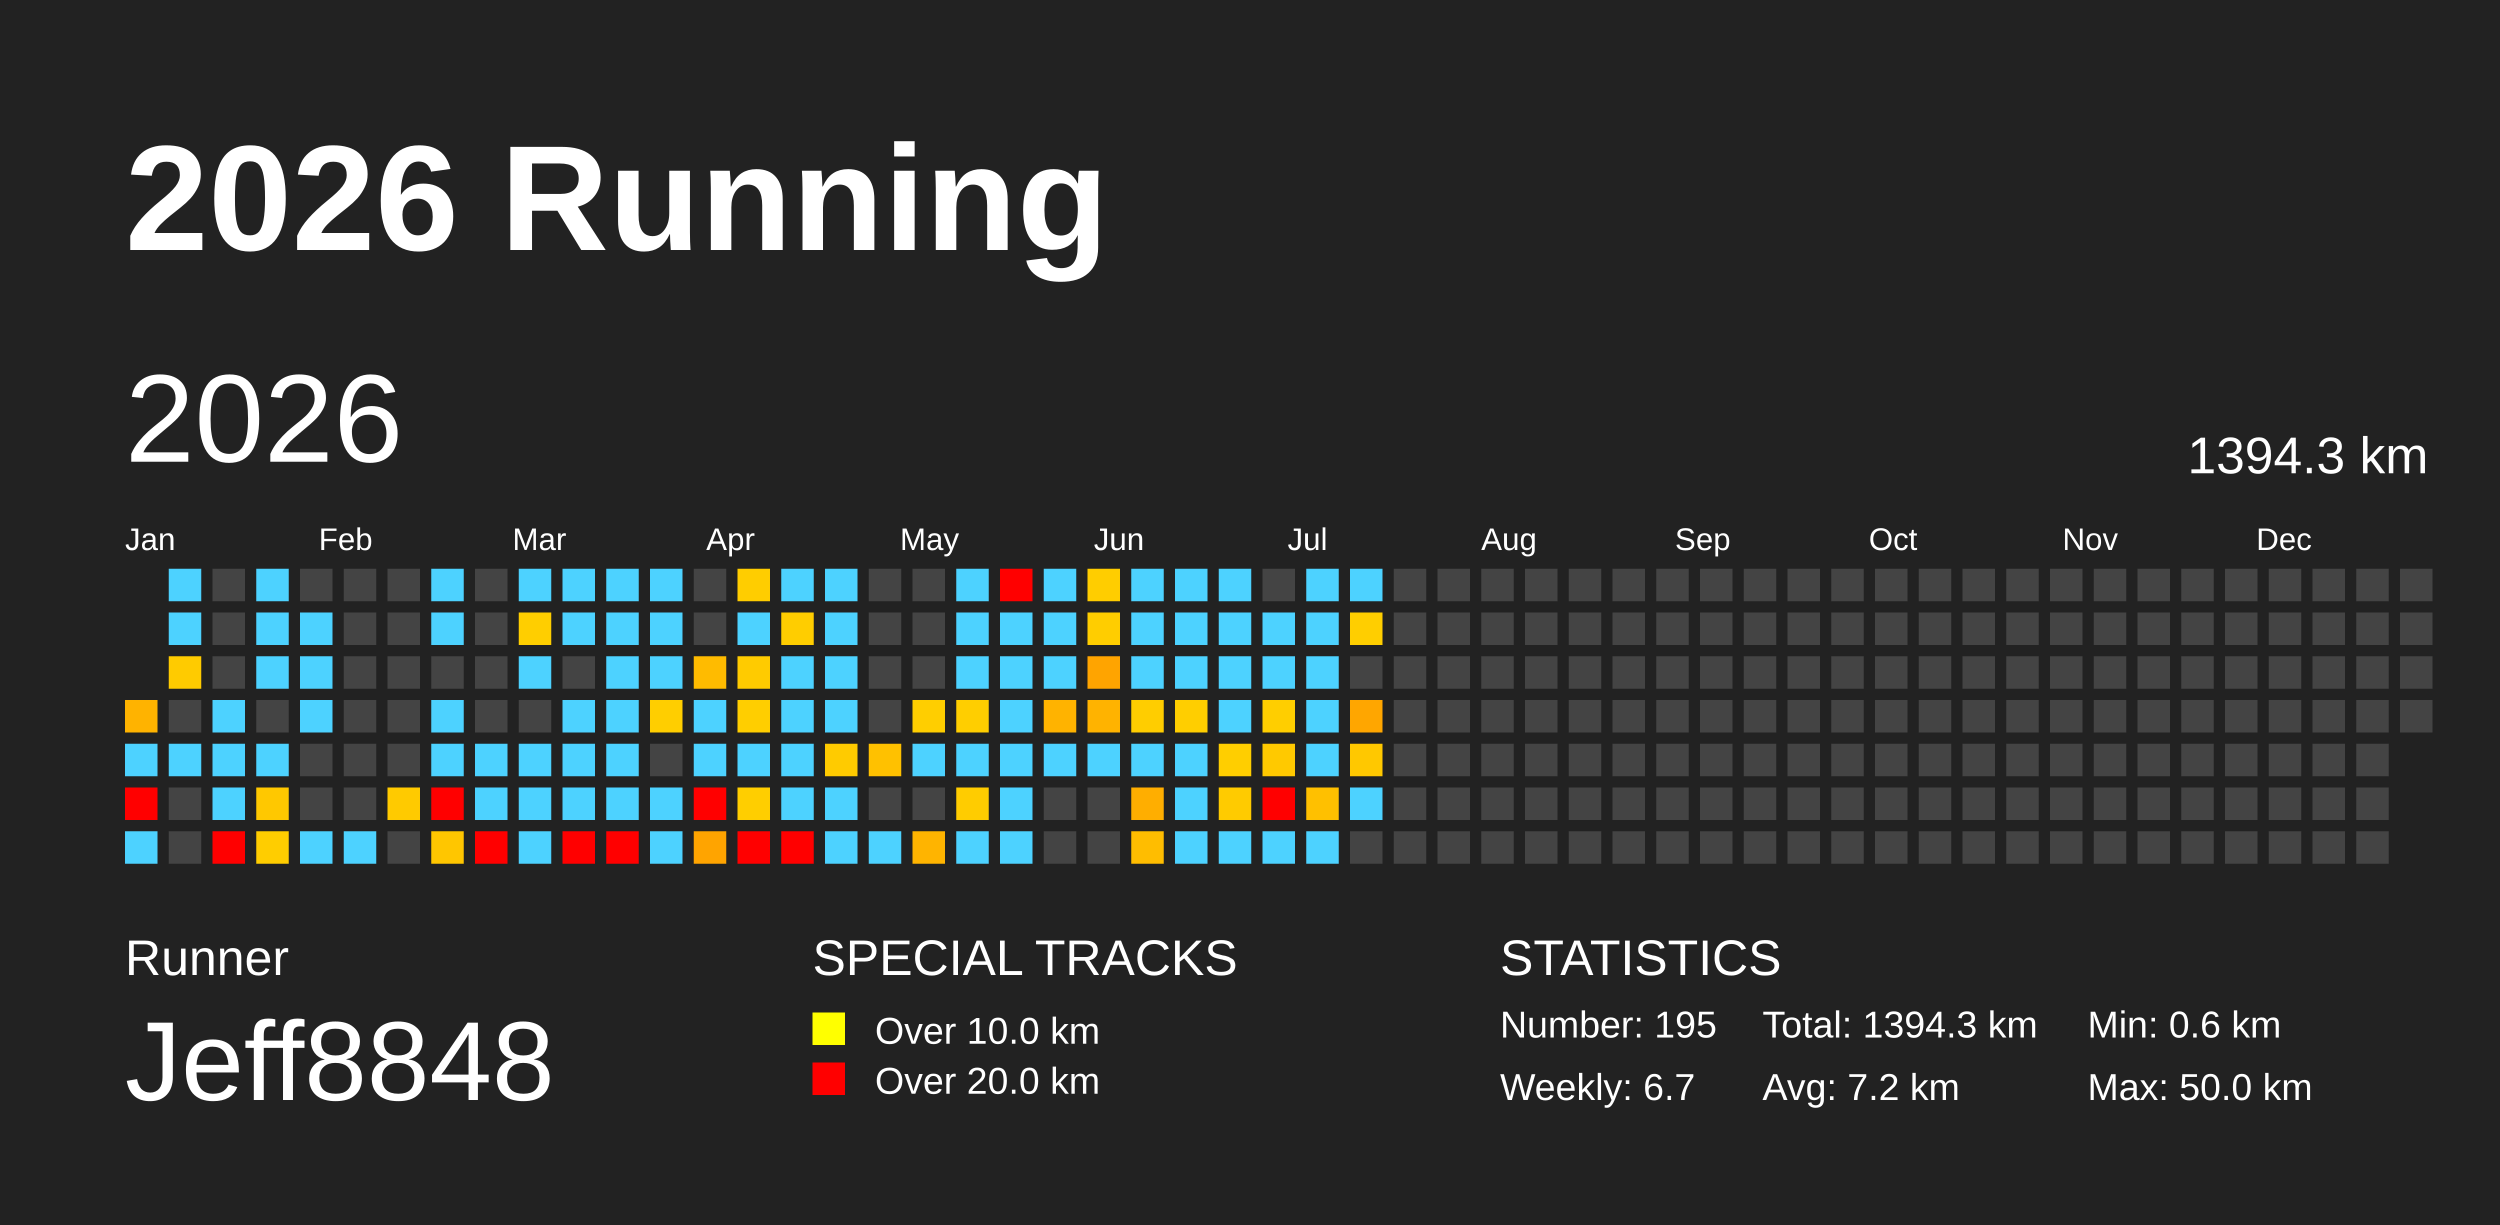
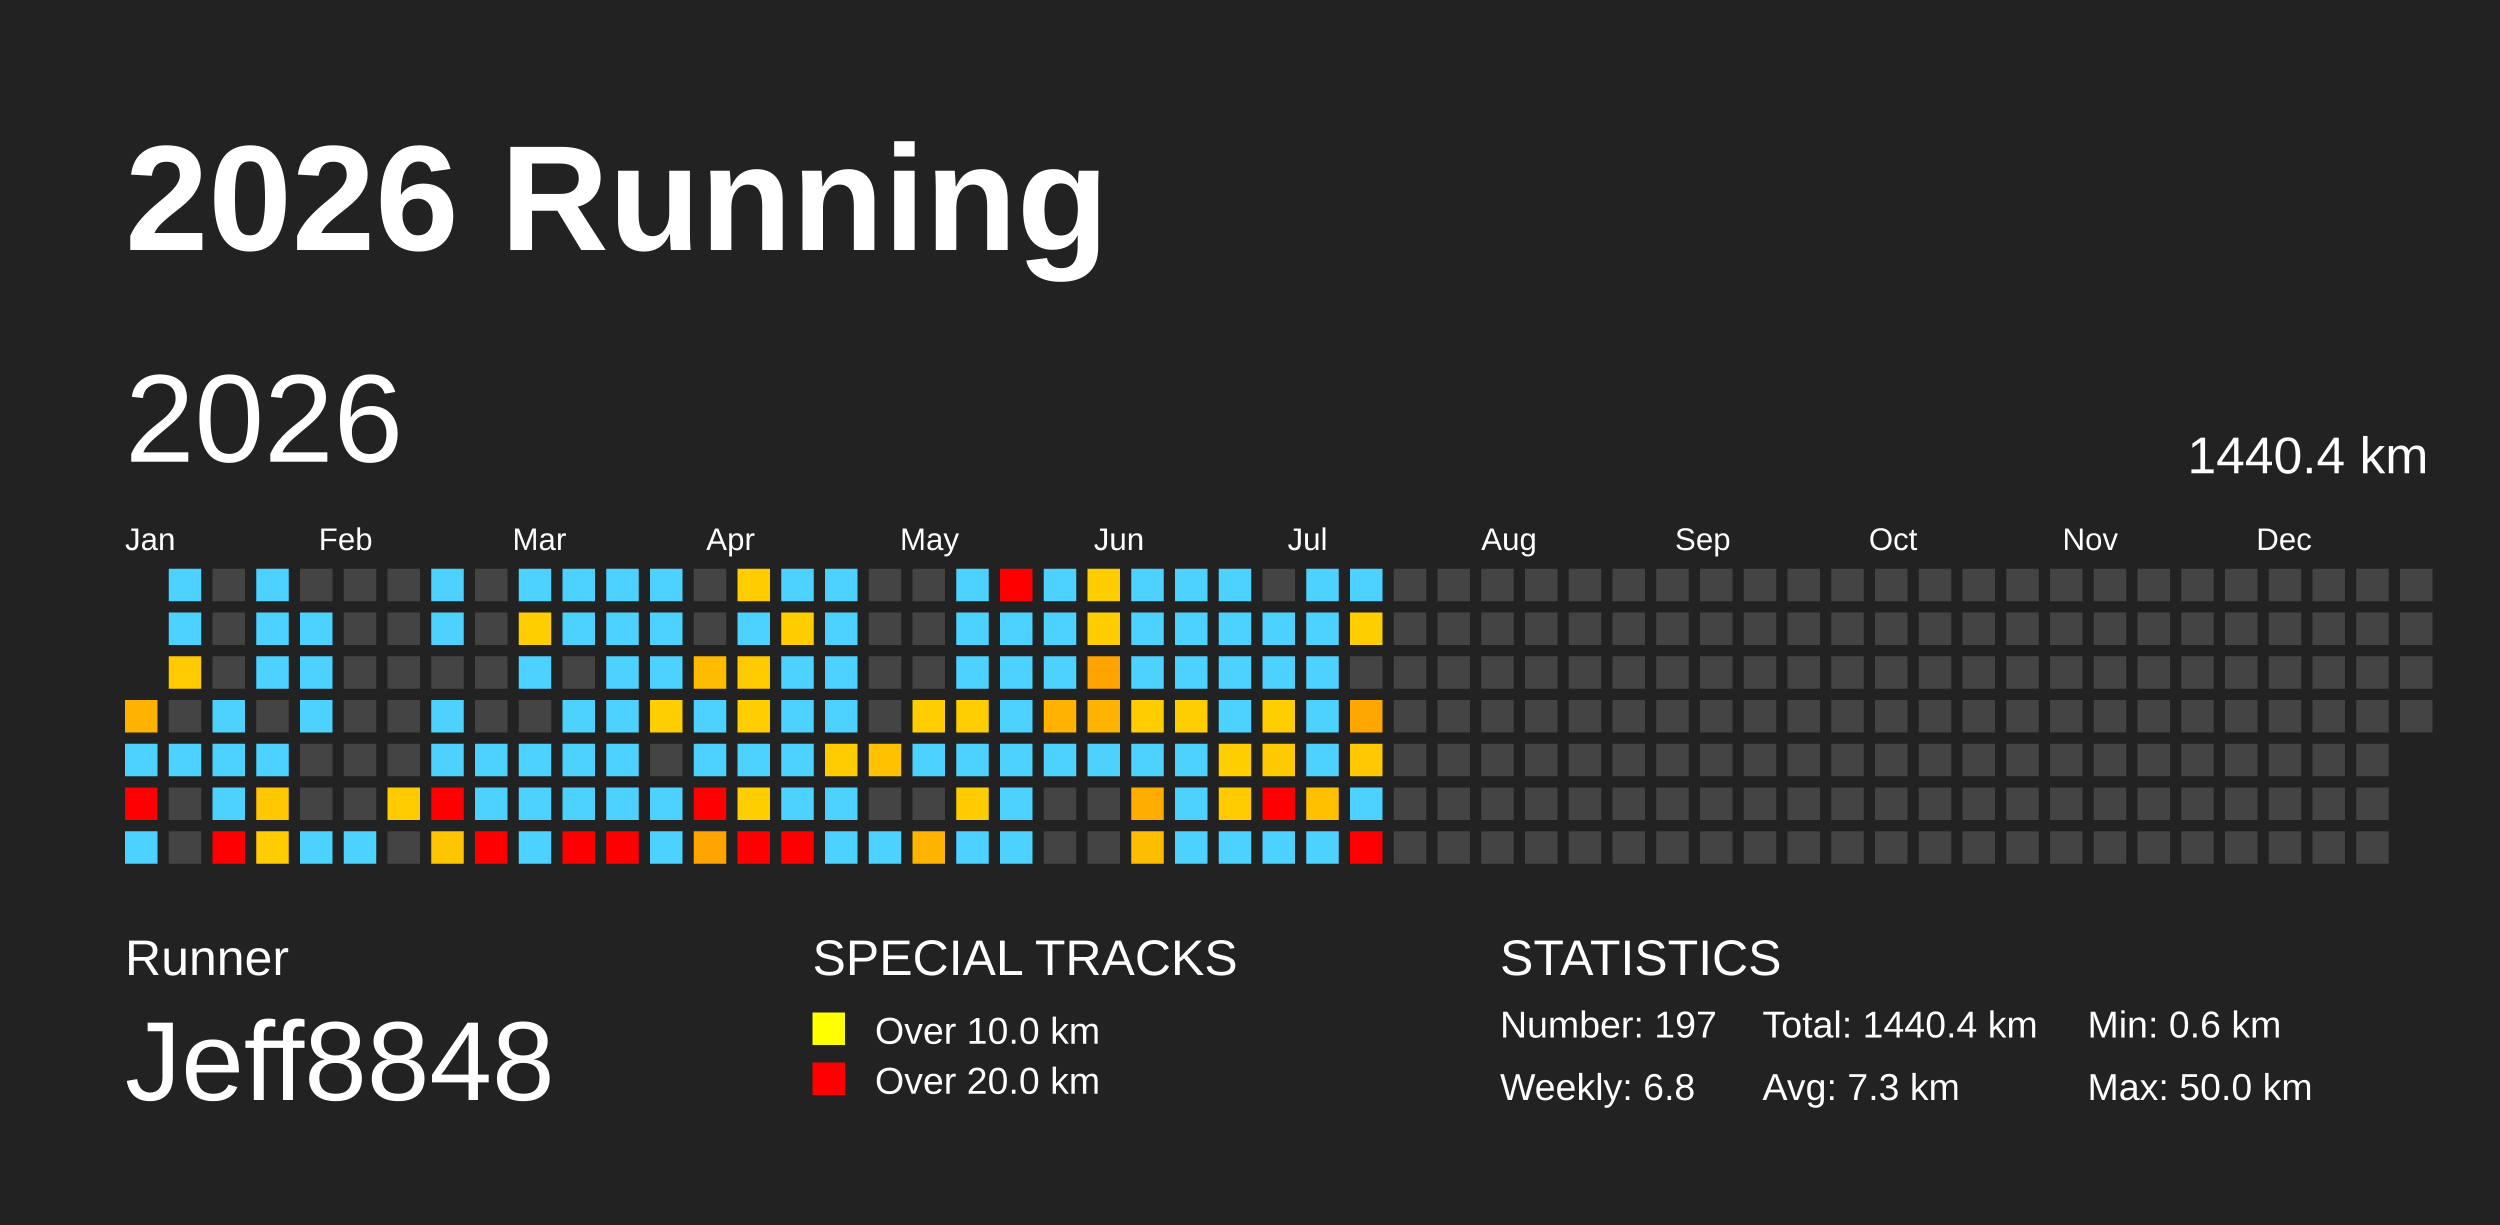
<svg xmlns="http://www.w3.org/2000/svg" baseProfile="full" height="98mm" version="1.1" viewBox="0,0,200,98" width="200mm">
  <defs />
  <rect fill="#222222" height="98" width="200" x="0" y="0" />
  <text fill="#FFFFFF" style="font-size:12px; font-family:Arial; font-weight:bold;" x="10" y="20">2026 Running</text>
  <text fill="#FFFFFF" style="font-size:4px; font-family:Arial" x="10" y="78">Runner</text>
  <text fill="#FFFFFF" style="font-size:9px; font-family:Arial" x="10" y="88">Jeff8848</text>
  <text fill="#FFFFFF" style="font-size:4px; font-family:Arial" x="65" y="78">SPECIAL TRACKS</text>
  <rect fill="yellow" height="2.6" width="2.6" x="65" y="81" />
  <text fill="#FFFFFF" style="font-size:3px; font-family:Arial" x="70" y="83.5">Over 10.0 km</text>
  <rect fill="red" height="2.6" width="2.6" x="65" y="85" />
  <text fill="#FFFFFF" style="font-size:3px; font-family:Arial" x="70" y="87.5">Over 20.0 km</text>
  <text fill="#FFFFFF" style="font-size:4px; font-family:Arial" x="120" y="78">STATISTICS</text>
-   <text fill="#FFFFFF" style="font-size:3px; font-family:Arial" x="120" y="83">Number: 195</text>
-   <text fill="#FFFFFF" style="font-size:3px; font-family:Arial" x="120" y="88">Weekly: 6.7</text>
-   <text fill="#FFFFFF" style="font-size:3px; font-family:Arial" x="141" y="83">Total: 1394.3 km</text>
-   <text fill="#FFFFFF" style="font-size:3px; font-family:Arial" x="141" y="88">Avg: 7.2 km</text>
+   <text fill="#FFFFFF" style="font-size:3px; font-family:Arial" x="120" y="83">Number: 197</text>
+   <text fill="#FFFFFF" style="font-size:3px; font-family:Arial" x="120" y="88">Weekly: 6.8</text>
+   <text fill="#FFFFFF" style="font-size:3px; font-family:Arial" x="141" y="83">Total: 1440.4 km</text>
+   <text fill="#FFFFFF" style="font-size:3px; font-family:Arial" x="141" y="88">Avg: 7.3 km</text>
  <text fill="#FFFFFF" style="font-size:3px; font-family:Arial" x="167" y="83">Min: 0.6 km</text>
  <text fill="#FFFFFF" style="font-size:3px; font-family:Arial" x="167" y="88">Max: 50.0 km</text>
  <text dominant-baseline="hanging" fill="#FFFFFF" style="font-size:10.0px; font-family:Arial;" x="10" y="30">2026</text>
-   <text dominant-baseline="hanging" fill="#FFFFFF" style="font-size:4.125px; font-family:Arial;" x="175" y="35">1394.3 km</text>
+   <text dominant-baseline="hanging" fill="#FFFFFF" style="font-size:4.125px; font-family:Arial;" x="175" y="35">1440.4 km</text>
  <text fill="#FFFFFF" style="font-size:2.5px; font-family:Arial" x="10.0" y="44">Jan</text>
  <text fill="#FFFFFF" style="font-size:2.5px; font-family:Arial" x="25.5" y="44">Feb</text>
  <text fill="#FFFFFF" style="font-size:2.5px; font-family:Arial" x="41.0" y="44">Mar</text>
  <text fill="#FFFFFF" style="font-size:2.5px; font-family:Arial" x="56.5" y="44">Apr</text>
  <text fill="#FFFFFF" style="font-size:2.5px; font-family:Arial" x="72.0" y="44">May</text>
  <text fill="#FFFFFF" style="font-size:2.5px; font-family:Arial" x="87.5" y="44">Jun</text>
  <text fill="#FFFFFF" style="font-size:2.5px; font-family:Arial" x="103.0" y="44">Jul</text>
  <text fill="#FFFFFF" style="font-size:2.5px; font-family:Arial" x="118.5" y="44">Aug</text>
  <text fill="#FFFFFF" style="font-size:2.5px; font-family:Arial" x="134.0" y="44">Sep</text>
  <text fill="#FFFFFF" style="font-size:2.5px; font-family:Arial" x="149.5" y="44">Oct</text>
  <text fill="#FFFFFF" style="font-size:2.5px; font-family:Arial" x="165.0" y="44">Nov</text>
  <text fill="#FFFFFF" style="font-size:2.5px; font-family:Arial" x="180.5" y="44">Dec</text>
  <rect fill="#ffb300" height="2.6" width="2.6" x="10.0" y="56.0" />
  <rect fill="#4dd2ff" height="2.6" width="2.6" x="10.0" y="59.5" />
  <rect fill="red" height="2.6" width="2.6" x="10.0" y="63.0" />
  <rect fill="#4dd2ff" height="2.6" width="2.6" x="10.0" y="66.5" />
  <rect fill="#4dd2ff" height="2.6" width="2.6" x="13.5" y="45.5" />
  <rect fill="#4dd2ff" height="2.6" width="2.6" x="13.5" y="49.0" />
  <rect fill="#ffcb00" height="2.6" width="2.6" x="13.5" y="52.5" />
  <rect fill="#444444" height="2.6" width="2.6" x="13.5" y="56.0" />
  <rect fill="#4dd2ff" height="2.6" width="2.6" x="13.5" y="59.5" />
  <rect fill="#444444" height="2.6" width="2.6" x="13.5" y="63.0" />
  <rect fill="#444444" height="2.6" width="2.6" x="13.5" y="66.5" />
  <rect fill="#444444" height="2.6" width="2.6" x="17.0" y="45.5" />
  <rect fill="#444444" height="2.6" width="2.6" x="17.0" y="49.0" />
  <rect fill="#444444" height="2.6" width="2.6" x="17.0" y="52.5" />
  <rect fill="#4dd2ff" height="2.6" width="2.6" x="17.0" y="56.0" />
  <rect fill="#4dd2ff" height="2.6" width="2.6" x="17.0" y="59.5" />
  <rect fill="#4dd2ff" height="2.6" width="2.6" x="17.0" y="63.0" />
  <rect fill="red" height="2.6" width="2.6" x="17.0" y="66.5" />
  <rect fill="#4dd2ff" height="2.6" width="2.6" x="20.5" y="45.5" />
  <rect fill="#4dd2ff" height="2.6" width="2.6" x="20.5" y="49.0" />
  <rect fill="#4dd2ff" height="2.6" width="2.6" x="20.5" y="52.5" />
  <rect fill="#444444" height="2.6" width="2.6" x="20.5" y="56.0" />
  <rect fill="#4dd2ff" height="2.6" width="2.6" x="20.5" y="59.5" />
  <rect fill="#ffc800" height="2.6" width="2.6" x="20.5" y="63.0" />
  <rect fill="#ffcd00" height="2.6" width="2.6" x="20.5" y="66.5" />
  <rect fill="#444444" height="2.6" width="2.6" x="24.0" y="45.5" />
  <rect fill="#4dd2ff" height="2.6" width="2.6" x="24.0" y="49.0" />
  <rect fill="#4dd2ff" height="2.6" width="2.6" x="24.0" y="52.5" />
  <rect fill="#4dd2ff" height="2.6" width="2.6" x="24.0" y="56.0" />
  <rect fill="#444444" height="2.6" width="2.6" x="24.0" y="59.5" />
  <rect fill="#444444" height="2.6" width="2.6" x="24.0" y="63.0" />
  <rect fill="#4dd2ff" height="2.6" width="2.6" x="24.0" y="66.5" />
  <rect fill="#444444" height="2.6" width="2.6" x="27.5" y="45.5" />
  <rect fill="#444444" height="2.6" width="2.6" x="27.5" y="49.0" />
  <rect fill="#444444" height="2.6" width="2.6" x="27.5" y="52.5" />
  <rect fill="#444444" height="2.6" width="2.6" x="27.5" y="56.0" />
  <rect fill="#444444" height="2.6" width="2.6" x="27.5" y="59.5" />
  <rect fill="#444444" height="2.6" width="2.6" x="27.5" y="63.0" />
  <rect fill="#4dd2ff" height="2.6" width="2.6" x="27.5" y="66.5" />
  <rect fill="#444444" height="2.6" width="2.6" x="31.0" y="45.5" />
  <rect fill="#444444" height="2.6" width="2.6" x="31.0" y="49.0" />
  <rect fill="#444444" height="2.6" width="2.6" x="31.0" y="52.5" />
  <rect fill="#444444" height="2.6" width="2.6" x="31.0" y="56.0" />
  <rect fill="#444444" height="2.6" width="2.6" x="31.0" y="59.5" />
  <rect fill="#ffca00" height="2.6" width="2.6" x="31.0" y="63.0" />
  <rect fill="#444444" height="2.6" width="2.6" x="31.0" y="66.5" />
  <rect fill="#4dd2ff" height="2.6" width="2.6" x="34.5" y="45.5" />
  <rect fill="#4dd2ff" height="2.6" width="2.6" x="34.5" y="49.0" />
  <rect fill="#444444" height="2.6" width="2.6" x="34.5" y="52.5" />
  <rect fill="#4dd2ff" height="2.6" width="2.6" x="34.5" y="56.0" />
  <rect fill="#4dd2ff" height="2.6" width="2.6" x="34.5" y="59.5" />
  <rect fill="red" height="2.6" width="2.6" x="34.5" y="63.0" />
  <rect fill="#ffc600" height="2.6" width="2.6" x="34.5" y="66.5" />
  <rect fill="#444444" height="2.6" width="2.6" x="38.0" y="45.5" />
  <rect fill="#444444" height="2.6" width="2.6" x="38.0" y="49.0" />
  <rect fill="#444444" height="2.6" width="2.6" x="38.0" y="52.5" />
  <rect fill="#444444" height="2.6" width="2.6" x="38.0" y="56.0" />
  <rect fill="#4dd2ff" height="2.6" width="2.6" x="38.0" y="59.5" />
  <rect fill="#4dd2ff" height="2.6" width="2.6" x="38.0" y="63.0" />
  <rect fill="red" height="2.6" width="2.6" x="38.0" y="66.5" />
  <rect fill="#4dd2ff" height="2.6" width="2.6" x="41.5" y="45.5" />
  <rect fill="#ffce00" height="2.6" width="2.6" x="41.5" y="49.0" />
  <rect fill="#4dd2ff" height="2.6" width="2.6" x="41.5" y="52.5" />
  <rect fill="#444444" height="2.6" width="2.6" x="41.5" y="56.0" />
  <rect fill="#4dd2ff" height="2.6" width="2.6" x="41.5" y="59.5" />
  <rect fill="#4dd2ff" height="2.6" width="2.6" x="41.5" y="63.0" />
  <rect fill="#4dd2ff" height="2.6" width="2.6" x="41.5" y="66.5" />
  <rect fill="#4dd2ff" height="2.6" width="2.6" x="45.0" y="45.5" />
  <rect fill="#4dd2ff" height="2.6" width="2.6" x="45.0" y="49.0" />
  <rect fill="#444444" height="2.6" width="2.6" x="45.0" y="52.5" />
  <rect fill="#4dd2ff" height="2.6" width="2.6" x="45.0" y="56.0" />
  <rect fill="#4dd2ff" height="2.6" width="2.6" x="45.0" y="59.5" />
  <rect fill="#4dd2ff" height="2.6" width="2.6" x="45.0" y="63.0" />
  <rect fill="red" height="2.6" width="2.6" x="45.0" y="66.5" />
  <rect fill="#4dd2ff" height="2.6" width="2.6" x="48.5" y="45.5" />
  <rect fill="#4dd2ff" height="2.6" width="2.6" x="48.5" y="49.0" />
  <rect fill="#4dd2ff" height="2.6" width="2.6" x="48.5" y="52.5" />
  <rect fill="#4dd2ff" height="2.6" width="2.6" x="48.5" y="56.0" />
  <rect fill="#4dd2ff" height="2.6" width="2.6" x="48.5" y="59.5" />
  <rect fill="#4dd2ff" height="2.6" width="2.6" x="48.5" y="63.0" />
  <rect fill="red" height="2.6" width="2.6" x="48.5" y="66.5" />
  <rect fill="#4dd2ff" height="2.6" width="2.6" x="52.0" y="45.5" />
  <rect fill="#4dd2ff" height="2.6" width="2.6" x="52.0" y="49.0" />
  <rect fill="#4dd2ff" height="2.6" width="2.6" x="52.0" y="52.5" />
  <rect fill="#ffce00" height="2.6" width="2.6" x="52.0" y="56.0" />
  <rect fill="#444444" height="2.6" width="2.6" x="52.0" y="59.5" />
  <rect fill="#4dd2ff" height="2.6" width="2.6" x="52.0" y="63.0" />
  <rect fill="#4dd2ff" height="2.6" width="2.6" x="52.0" y="66.5" />
  <rect fill="#444444" height="2.6" width="2.6" x="55.5" y="45.5" />
  <rect fill="#444444" height="2.6" width="2.6" x="55.5" y="49.0" />
  <rect fill="#ffbb00" height="2.6" width="2.6" x="55.5" y="52.5" />
  <rect fill="#4dd2ff" height="2.6" width="2.6" x="55.5" y="56.0" />
  <rect fill="#4dd2ff" height="2.6" width="2.6" x="55.5" y="59.5" />
  <rect fill="red" height="2.6" width="2.6" x="55.5" y="63.0" />
  <rect fill="#ffa400" height="2.6" width="2.6" x="55.5" y="66.5" />
  <rect fill="#ffcd00" height="2.6" width="2.6" x="59.0" y="45.5" />
  <rect fill="#4dd2ff" height="2.6" width="2.6" x="59.0" y="49.0" />
  <rect fill="#ffcb00" height="2.6" width="2.6" x="59.0" y="52.5" />
  <rect fill="#ffce00" height="2.6" width="2.6" x="59.0" y="56.0" />
  <rect fill="#4dd2ff" height="2.6" width="2.6" x="59.0" y="59.5" />
  <rect fill="#ffce00" height="2.6" width="2.6" x="59.0" y="63.0" />
  <rect fill="red" height="2.6" width="2.6" x="59.0" y="66.5" />
  <rect fill="#4dd2ff" height="2.6" width="2.6" x="62.5" y="45.5" />
  <rect fill="#ffcd00" height="2.6" width="2.6" x="62.5" y="49.0" />
  <rect fill="#4dd2ff" height="2.6" width="2.6" x="62.5" y="52.5" />
  <rect fill="#4dd2ff" height="2.6" width="2.6" x="62.5" y="56.0" />
  <rect fill="#4dd2ff" height="2.6" width="2.6" x="62.5" y="59.5" />
  <rect fill="#4dd2ff" height="2.6" width="2.6" x="62.5" y="63.0" />
  <rect fill="red" height="2.6" width="2.6" x="62.5" y="66.5" />
  <rect fill="#4dd2ff" height="2.6" width="2.6" x="66.0" y="45.5" />
  <rect fill="#4dd2ff" height="2.6" width="2.6" x="66.0" y="49.0" />
  <rect fill="#4dd2ff" height="2.6" width="2.6" x="66.0" y="52.5" />
  <rect fill="#4dd2ff" height="2.6" width="2.6" x="66.0" y="56.0" />
  <rect fill="#ffcb00" height="2.6" width="2.6" x="66.0" y="59.5" />
  <rect fill="#4dd2ff" height="2.6" width="2.6" x="66.0" y="63.0" />
  <rect fill="#4dd2ff" height="2.6" width="2.6" x="66.0" y="66.5" />
  <rect fill="#444444" height="2.6" width="2.6" x="69.5" y="45.5" />
  <rect fill="#444444" height="2.6" width="2.6" x="69.5" y="49.0" />
  <rect fill="#444444" height="2.6" width="2.6" x="69.5" y="52.5" />
  <rect fill="#444444" height="2.6" width="2.6" x="69.5" y="56.0" />
  <rect fill="#ffc100" height="2.6" width="2.6" x="69.5" y="59.5" />
  <rect fill="#444444" height="2.6" width="2.6" x="69.5" y="63.0" />
  <rect fill="#4dd2ff" height="2.6" width="2.6" x="69.5" y="66.5" />
  <rect fill="#444444" height="2.6" width="2.6" x="73.0" y="45.5" />
  <rect fill="#444444" height="2.6" width="2.6" x="73.0" y="49.0" />
  <rect fill="#444444" height="2.6" width="2.6" x="73.0" y="52.5" />
  <rect fill="#ffce00" height="2.6" width="2.6" x="73.0" y="56.0" />
  <rect fill="#4dd2ff" height="2.6" width="2.6" x="73.0" y="59.5" />
  <rect fill="#444444" height="2.6" width="2.6" x="73.0" y="63.0" />
  <rect fill="#ffb400" height="2.6" width="2.6" x="73.0" y="66.5" />
  <rect fill="#4dd2ff" height="2.6" width="2.6" x="76.5" y="45.5" />
  <rect fill="#4dd2ff" height="2.6" width="2.6" x="76.5" y="49.0" />
  <rect fill="#4dd2ff" height="2.6" width="2.6" x="76.5" y="52.5" />
  <rect fill="#ffce00" height="2.6" width="2.6" x="76.5" y="56.0" />
  <rect fill="#4dd2ff" height="2.6" width="2.6" x="76.5" y="59.5" />
  <rect fill="#ffcc00" height="2.6" width="2.6" x="76.5" y="63.0" />
  <rect fill="#4dd2ff" height="2.6" width="2.6" x="76.5" y="66.5" />
  <rect fill="red" height="2.6" width="2.6" x="80.0" y="45.5" />
  <rect fill="#4dd2ff" height="2.6" width="2.6" x="80.0" y="49.0" />
  <rect fill="#4dd2ff" height="2.6" width="2.6" x="80.0" y="52.5" />
  <rect fill="#4dd2ff" height="2.6" width="2.6" x="80.0" y="56.0" />
  <rect fill="#4dd2ff" height="2.6" width="2.6" x="80.0" y="59.5" />
  <rect fill="#4dd2ff" height="2.6" width="2.6" x="80.0" y="63.0" />
  <rect fill="#4dd2ff" height="2.6" width="2.6" x="80.0" y="66.5" />
  <rect fill="#4dd2ff" height="2.6" width="2.6" x="83.5" y="45.5" />
  <rect fill="#4dd2ff" height="2.6" width="2.6" x="83.5" y="49.0" />
  <rect fill="#4dd2ff" height="2.6" width="2.6" x="83.5" y="52.5" />
  <rect fill="#ffb300" height="2.6" width="2.6" x="83.5" y="56.0" />
  <rect fill="#4dd2ff" height="2.6" width="2.6" x="83.5" y="59.5" />
  <rect fill="#444444" height="2.6" width="2.6" x="83.5" y="63.0" />
  <rect fill="#444444" height="2.6" width="2.6" x="83.5" y="66.5" />
  <rect fill="#ffcd00" height="2.6" width="2.6" x="87.0" y="45.5" />
  <rect fill="#ffcd00" height="2.6" width="2.6" x="87.0" y="49.0" />
  <rect fill="#ffa400" height="2.6" width="2.6" x="87.0" y="52.5" />
  <rect fill="#ffb300" height="2.6" width="2.6" x="87.0" y="56.0" />
  <rect fill="#4dd2ff" height="2.6" width="2.6" x="87.0" y="59.5" />
  <rect fill="#444444" height="2.6" width="2.6" x="87.0" y="63.0" />
  <rect fill="#444444" height="2.6" width="2.6" x="87.0" y="66.5" />
  <rect fill="#4dd2ff" height="2.6" width="2.6" x="90.5" y="45.5" />
  <rect fill="#4dd2ff" height="2.6" width="2.6" x="90.5" y="49.0" />
  <rect fill="#4dd2ff" height="2.6" width="2.6" x="90.5" y="52.5" />
  <rect fill="#ffcd00" height="2.6" width="2.6" x="90.5" y="56.0" />
  <rect fill="#4dd2ff" height="2.6" width="2.6" x="90.5" y="59.5" />
  <rect fill="#ffae00" height="2.6" width="2.6" x="90.5" y="63.0" />
  <rect fill="#ffbd00" height="2.6" width="2.6" x="90.5" y="66.5" />
  <rect fill="#4dd2ff" height="2.6" width="2.6" x="94.0" y="45.5" />
  <rect fill="#4dd2ff" height="2.6" width="2.6" x="94.0" y="49.0" />
  <rect fill="#4dd2ff" height="2.6" width="2.6" x="94.0" y="52.5" />
  <rect fill="#ffce00" height="2.6" width="2.6" x="94.0" y="56.0" />
  <rect fill="#4dd2ff" height="2.6" width="2.6" x="94.0" y="59.5" />
  <rect fill="#4dd2ff" height="2.6" width="2.6" x="94.0" y="63.0" />
  <rect fill="#4dd2ff" height="2.6" width="2.6" x="94.0" y="66.5" />
  <rect fill="#4dd2ff" height="2.6" width="2.6" x="97.5" y="45.5" />
  <rect fill="#4dd2ff" height="2.6" width="2.6" x="97.5" y="49.0" />
  <rect fill="#4dd2ff" height="2.6" width="2.6" x="97.5" y="52.5" />
  <rect fill="#4dd2ff" height="2.6" width="2.6" x="97.5" y="56.0" />
  <rect fill="#ffce00" height="2.6" width="2.6" x="97.5" y="59.5" />
  <rect fill="#ffcb00" height="2.6" width="2.6" x="97.5" y="63.0" />
  <rect fill="#4dd2ff" height="2.6" width="2.6" x="97.5" y="66.5" />
  <rect fill="#444444" height="2.6" width="2.6" x="101.0" y="45.5" />
  <rect fill="#4dd2ff" height="2.6" width="2.6" x="101.0" y="49.0" />
  <rect fill="#4dd2ff" height="2.6" width="2.6" x="101.0" y="52.5" />
  <rect fill="#ffce00" height="2.6" width="2.6" x="101.0" y="56.0" />
  <rect fill="#ffc900" height="2.6" width="2.6" x="101.0" y="59.5" />
  <rect fill="red" height="2.6" width="2.6" x="101.0" y="63.0" />
  <rect fill="#4dd2ff" height="2.6" width="2.6" x="101.0" y="66.5" />
  <rect fill="#4dd2ff" height="2.6" width="2.6" x="104.5" y="45.5" />
  <rect fill="#4dd2ff" height="2.6" width="2.6" x="104.5" y="49.0" />
  <rect fill="#4dd2ff" height="2.6" width="2.6" x="104.5" y="52.5" />
  <rect fill="#4dd2ff" height="2.6" width="2.6" x="104.5" y="56.0" />
  <rect fill="#4dd2ff" height="2.6" width="2.6" x="104.5" y="59.5" />
  <rect fill="#ffc000" height="2.6" width="2.6" x="104.5" y="63.0" />
  <rect fill="#4dd2ff" height="2.6" width="2.6" x="104.5" y="66.5" />
  <rect fill="#4dd2ff" height="2.6" width="2.6" x="108.0" y="45.5" />
  <rect fill="#ffce00" height="2.6" width="2.6" x="108.0" y="49.0" />
  <rect fill="#444444" height="2.6" width="2.6" x="108.0" y="52.5" />
  <rect fill="#ffa600" height="2.6" width="2.6" x="108.0" y="56.0" />
  <rect fill="#ffc800" height="2.6" width="2.6" x="108.0" y="59.5" />
  <rect fill="#4dd2ff" height="2.6" width="2.6" x="108.0" y="63.0" />
-   <rect fill="#444444" height="2.6" width="2.6" x="108.0" y="66.5" />
+   <rect fill="red" height="2.6" width="2.6" x="108.0" y="66.5" />
  <rect fill="#444444" height="2.6" width="2.6" x="111.5" y="45.5" />
  <rect fill="#444444" height="2.6" width="2.6" x="111.5" y="49.0" />
  <rect fill="#444444" height="2.6" width="2.6" x="111.5" y="52.5" />
  <rect fill="#444444" height="2.6" width="2.6" x="111.5" y="56.0" />
  <rect fill="#444444" height="2.6" width="2.6" x="111.5" y="59.5" />
  <rect fill="#444444" height="2.6" width="2.6" x="111.5" y="63.0" />
  <rect fill="#444444" height="2.6" width="2.6" x="111.5" y="66.5" />
  <rect fill="#444444" height="2.6" width="2.6" x="115.0" y="45.5" />
  <rect fill="#444444" height="2.6" width="2.6" x="115.0" y="49.0" />
  <rect fill="#444444" height="2.6" width="2.6" x="115.0" y="52.5" />
  <rect fill="#444444" height="2.6" width="2.6" x="115.0" y="56.0" />
  <rect fill="#444444" height="2.6" width="2.6" x="115.0" y="59.5" />
  <rect fill="#444444" height="2.6" width="2.6" x="115.0" y="63.0" />
  <rect fill="#444444" height="2.6" width="2.6" x="115.0" y="66.5" />
  <rect fill="#444444" height="2.6" width="2.6" x="118.5" y="45.5" />
  <rect fill="#444444" height="2.6" width="2.6" x="118.5" y="49.0" />
  <rect fill="#444444" height="2.6" width="2.6" x="118.5" y="52.5" />
  <rect fill="#444444" height="2.6" width="2.6" x="118.5" y="56.0" />
  <rect fill="#444444" height="2.6" width="2.6" x="118.5" y="59.5" />
  <rect fill="#444444" height="2.6" width="2.6" x="118.5" y="63.0" />
  <rect fill="#444444" height="2.6" width="2.6" x="118.5" y="66.5" />
  <rect fill="#444444" height="2.6" width="2.6" x="122.0" y="45.5" />
  <rect fill="#444444" height="2.6" width="2.6" x="122.0" y="49.0" />
  <rect fill="#444444" height="2.6" width="2.6" x="122.0" y="52.5" />
  <rect fill="#444444" height="2.6" width="2.6" x="122.0" y="56.0" />
  <rect fill="#444444" height="2.6" width="2.6" x="122.0" y="59.5" />
  <rect fill="#444444" height="2.6" width="2.6" x="122.0" y="63.0" />
  <rect fill="#444444" height="2.6" width="2.6" x="122.0" y="66.5" />
  <rect fill="#444444" height="2.6" width="2.6" x="125.5" y="45.5" />
  <rect fill="#444444" height="2.6" width="2.6" x="125.5" y="49.0" />
  <rect fill="#444444" height="2.6" width="2.6" x="125.5" y="52.5" />
  <rect fill="#444444" height="2.6" width="2.6" x="125.5" y="56.0" />
  <rect fill="#444444" height="2.6" width="2.6" x="125.5" y="59.5" />
  <rect fill="#444444" height="2.6" width="2.6" x="125.5" y="63.0" />
  <rect fill="#444444" height="2.6" width="2.6" x="125.5" y="66.5" />
  <rect fill="#444444" height="2.6" width="2.6" x="129.0" y="45.5" />
  <rect fill="#444444" height="2.6" width="2.6" x="129.0" y="49.0" />
  <rect fill="#444444" height="2.6" width="2.6" x="129.0" y="52.5" />
  <rect fill="#444444" height="2.6" width="2.6" x="129.0" y="56.0" />
  <rect fill="#444444" height="2.6" width="2.6" x="129.0" y="59.5" />
  <rect fill="#444444" height="2.6" width="2.6" x="129.0" y="63.0" />
  <rect fill="#444444" height="2.6" width="2.6" x="129.0" y="66.5" />
  <rect fill="#444444" height="2.6" width="2.6" x="132.5" y="45.5" />
  <rect fill="#444444" height="2.6" width="2.6" x="132.5" y="49.0" />
  <rect fill="#444444" height="2.6" width="2.6" x="132.5" y="52.5" />
  <rect fill="#444444" height="2.6" width="2.6" x="132.5" y="56.0" />
  <rect fill="#444444" height="2.6" width="2.6" x="132.5" y="59.5" />
  <rect fill="#444444" height="2.6" width="2.6" x="132.5" y="63.0" />
  <rect fill="#444444" height="2.6" width="2.6" x="132.5" y="66.5" />
  <rect fill="#444444" height="2.6" width="2.6" x="136.0" y="45.5" />
  <rect fill="#444444" height="2.6" width="2.6" x="136.0" y="49.0" />
  <rect fill="#444444" height="2.6" width="2.6" x="136.0" y="52.5" />
  <rect fill="#444444" height="2.6" width="2.6" x="136.0" y="56.0" />
  <rect fill="#444444" height="2.6" width="2.6" x="136.0" y="59.5" />
  <rect fill="#444444" height="2.6" width="2.6" x="136.0" y="63.0" />
  <rect fill="#444444" height="2.6" width="2.6" x="136.0" y="66.5" />
  <rect fill="#444444" height="2.6" width="2.6" x="139.5" y="45.5" />
  <rect fill="#444444" height="2.6" width="2.6" x="139.5" y="49.0" />
  <rect fill="#444444" height="2.6" width="2.6" x="139.5" y="52.5" />
  <rect fill="#444444" height="2.6" width="2.6" x="139.5" y="56.0" />
  <rect fill="#444444" height="2.6" width="2.6" x="139.5" y="59.5" />
  <rect fill="#444444" height="2.6" width="2.6" x="139.5" y="63.0" />
  <rect fill="#444444" height="2.6" width="2.6" x="139.5" y="66.5" />
  <rect fill="#444444" height="2.6" width="2.6" x="143.0" y="45.5" />
  <rect fill="#444444" height="2.6" width="2.6" x="143.0" y="49.0" />
  <rect fill="#444444" height="2.6" width="2.6" x="143.0" y="52.5" />
  <rect fill="#444444" height="2.6" width="2.6" x="143.0" y="56.0" />
  <rect fill="#444444" height="2.6" width="2.6" x="143.0" y="59.5" />
  <rect fill="#444444" height="2.6" width="2.6" x="143.0" y="63.0" />
  <rect fill="#444444" height="2.6" width="2.6" x="143.0" y="66.5" />
  <rect fill="#444444" height="2.6" width="2.6" x="146.5" y="45.5" />
  <rect fill="#444444" height="2.6" width="2.6" x="146.5" y="49.0" />
  <rect fill="#444444" height="2.6" width="2.6" x="146.5" y="52.5" />
  <rect fill="#444444" height="2.6" width="2.6" x="146.5" y="56.0" />
  <rect fill="#444444" height="2.6" width="2.6" x="146.5" y="59.5" />
  <rect fill="#444444" height="2.6" width="2.6" x="146.5" y="63.0" />
  <rect fill="#444444" height="2.6" width="2.6" x="146.5" y="66.5" />
  <rect fill="#444444" height="2.6" width="2.6" x="150.0" y="45.5" />
  <rect fill="#444444" height="2.6" width="2.6" x="150.0" y="49.0" />
  <rect fill="#444444" height="2.6" width="2.6" x="150.0" y="52.5" />
  <rect fill="#444444" height="2.6" width="2.6" x="150.0" y="56.0" />
  <rect fill="#444444" height="2.6" width="2.6" x="150.0" y="59.5" />
  <rect fill="#444444" height="2.6" width="2.6" x="150.0" y="63.0" />
  <rect fill="#444444" height="2.6" width="2.6" x="150.0" y="66.5" />
  <rect fill="#444444" height="2.6" width="2.6" x="153.5" y="45.5" />
  <rect fill="#444444" height="2.6" width="2.6" x="153.5" y="49.0" />
  <rect fill="#444444" height="2.6" width="2.6" x="153.5" y="52.5" />
  <rect fill="#444444" height="2.6" width="2.6" x="153.5" y="56.0" />
  <rect fill="#444444" height="2.6" width="2.6" x="153.5" y="59.5" />
  <rect fill="#444444" height="2.6" width="2.6" x="153.5" y="63.0" />
  <rect fill="#444444" height="2.6" width="2.6" x="153.5" y="66.5" />
  <rect fill="#444444" height="2.6" width="2.6" x="157.0" y="45.5" />
  <rect fill="#444444" height="2.6" width="2.6" x="157.0" y="49.0" />
  <rect fill="#444444" height="2.6" width="2.6" x="157.0" y="52.5" />
  <rect fill="#444444" height="2.6" width="2.6" x="157.0" y="56.0" />
  <rect fill="#444444" height="2.6" width="2.6" x="157.0" y="59.5" />
  <rect fill="#444444" height="2.6" width="2.6" x="157.0" y="63.0" />
  <rect fill="#444444" height="2.6" width="2.6" x="157.0" y="66.5" />
  <rect fill="#444444" height="2.6" width="2.6" x="160.5" y="45.5" />
  <rect fill="#444444" height="2.6" width="2.6" x="160.5" y="49.0" />
  <rect fill="#444444" height="2.6" width="2.6" x="160.5" y="52.5" />
  <rect fill="#444444" height="2.6" width="2.6" x="160.5" y="56.0" />
  <rect fill="#444444" height="2.6" width="2.6" x="160.5" y="59.5" />
  <rect fill="#444444" height="2.6" width="2.6" x="160.5" y="63.0" />
  <rect fill="#444444" height="2.6" width="2.6" x="160.5" y="66.5" />
  <rect fill="#444444" height="2.6" width="2.6" x="164.0" y="45.5" />
  <rect fill="#444444" height="2.6" width="2.6" x="164.0" y="49.0" />
  <rect fill="#444444" height="2.6" width="2.6" x="164.0" y="52.5" />
  <rect fill="#444444" height="2.6" width="2.6" x="164.0" y="56.0" />
  <rect fill="#444444" height="2.6" width="2.6" x="164.0" y="59.5" />
  <rect fill="#444444" height="2.6" width="2.6" x="164.0" y="63.0" />
  <rect fill="#444444" height="2.6" width="2.6" x="164.0" y="66.5" />
  <rect fill="#444444" height="2.6" width="2.6" x="167.5" y="45.5" />
  <rect fill="#444444" height="2.6" width="2.6" x="167.5" y="49.0" />
  <rect fill="#444444" height="2.6" width="2.6" x="167.5" y="52.5" />
  <rect fill="#444444" height="2.6" width="2.6" x="167.5" y="56.0" />
  <rect fill="#444444" height="2.6" width="2.6" x="167.5" y="59.5" />
  <rect fill="#444444" height="2.6" width="2.6" x="167.5" y="63.0" />
  <rect fill="#444444" height="2.6" width="2.6" x="167.5" y="66.5" />
  <rect fill="#444444" height="2.6" width="2.6" x="171.0" y="45.5" />
  <rect fill="#444444" height="2.6" width="2.6" x="171.0" y="49.0" />
  <rect fill="#444444" height="2.6" width="2.6" x="171.0" y="52.5" />
  <rect fill="#444444" height="2.6" width="2.6" x="171.0" y="56.0" />
  <rect fill="#444444" height="2.6" width="2.6" x="171.0" y="59.5" />
  <rect fill="#444444" height="2.6" width="2.6" x="171.0" y="63.0" />
  <rect fill="#444444" height="2.6" width="2.6" x="171.0" y="66.5" />
  <rect fill="#444444" height="2.6" width="2.6" x="174.5" y="45.5" />
  <rect fill="#444444" height="2.6" width="2.6" x="174.5" y="49.0" />
  <rect fill="#444444" height="2.6" width="2.6" x="174.5" y="52.5" />
  <rect fill="#444444" height="2.6" width="2.6" x="174.5" y="56.0" />
  <rect fill="#444444" height="2.6" width="2.6" x="174.5" y="59.5" />
  <rect fill="#444444" height="2.6" width="2.6" x="174.5" y="63.0" />
  <rect fill="#444444" height="2.6" width="2.6" x="174.5" y="66.5" />
  <rect fill="#444444" height="2.6" width="2.6" x="178.0" y="45.5" />
  <rect fill="#444444" height="2.6" width="2.6" x="178.0" y="49.0" />
  <rect fill="#444444" height="2.6" width="2.6" x="178.0" y="52.5" />
  <rect fill="#444444" height="2.6" width="2.6" x="178.0" y="56.0" />
  <rect fill="#444444" height="2.6" width="2.6" x="178.0" y="59.5" />
  <rect fill="#444444" height="2.6" width="2.6" x="178.0" y="63.0" />
  <rect fill="#444444" height="2.6" width="2.6" x="178.0" y="66.5" />
  <rect fill="#444444" height="2.6" width="2.6" x="181.5" y="45.5" />
  <rect fill="#444444" height="2.6" width="2.6" x="181.5" y="49.0" />
  <rect fill="#444444" height="2.6" width="2.6" x="181.5" y="52.5" />
  <rect fill="#444444" height="2.6" width="2.6" x="181.5" y="56.0" />
  <rect fill="#444444" height="2.6" width="2.6" x="181.5" y="59.5" />
  <rect fill="#444444" height="2.6" width="2.6" x="181.5" y="63.0" />
  <rect fill="#444444" height="2.6" width="2.6" x="181.5" y="66.5" />
  <rect fill="#444444" height="2.6" width="2.6" x="185.0" y="45.5" />
  <rect fill="#444444" height="2.6" width="2.6" x="185.0" y="49.0" />
  <rect fill="#444444" height="2.6" width="2.6" x="185.0" y="52.5" />
  <rect fill="#444444" height="2.6" width="2.6" x="185.0" y="56.0" />
  <rect fill="#444444" height="2.6" width="2.6" x="185.0" y="59.5" />
  <rect fill="#444444" height="2.6" width="2.6" x="185.0" y="63.0" />
  <rect fill="#444444" height="2.6" width="2.6" x="185.0" y="66.5" />
  <rect fill="#444444" height="2.6" width="2.6" x="188.5" y="45.5" />
  <rect fill="#444444" height="2.6" width="2.6" x="188.5" y="49.0" />
  <rect fill="#444444" height="2.6" width="2.6" x="188.5" y="52.5" />
  <rect fill="#444444" height="2.6" width="2.6" x="188.5" y="56.0" />
  <rect fill="#444444" height="2.6" width="2.6" x="188.5" y="59.5" />
  <rect fill="#444444" height="2.6" width="2.6" x="188.5" y="63.0" />
  <rect fill="#444444" height="2.6" width="2.6" x="188.5" y="66.5" />
  <rect fill="#444444" height="2.6" width="2.6" x="192.0" y="45.5" />
  <rect fill="#444444" height="2.6" width="2.6" x="192.0" y="49.0" />
  <rect fill="#444444" height="2.6" width="2.6" x="192.0" y="52.5" />
  <rect fill="#444444" height="2.6" width="2.6" x="192.0" y="56.0" />
</svg>
